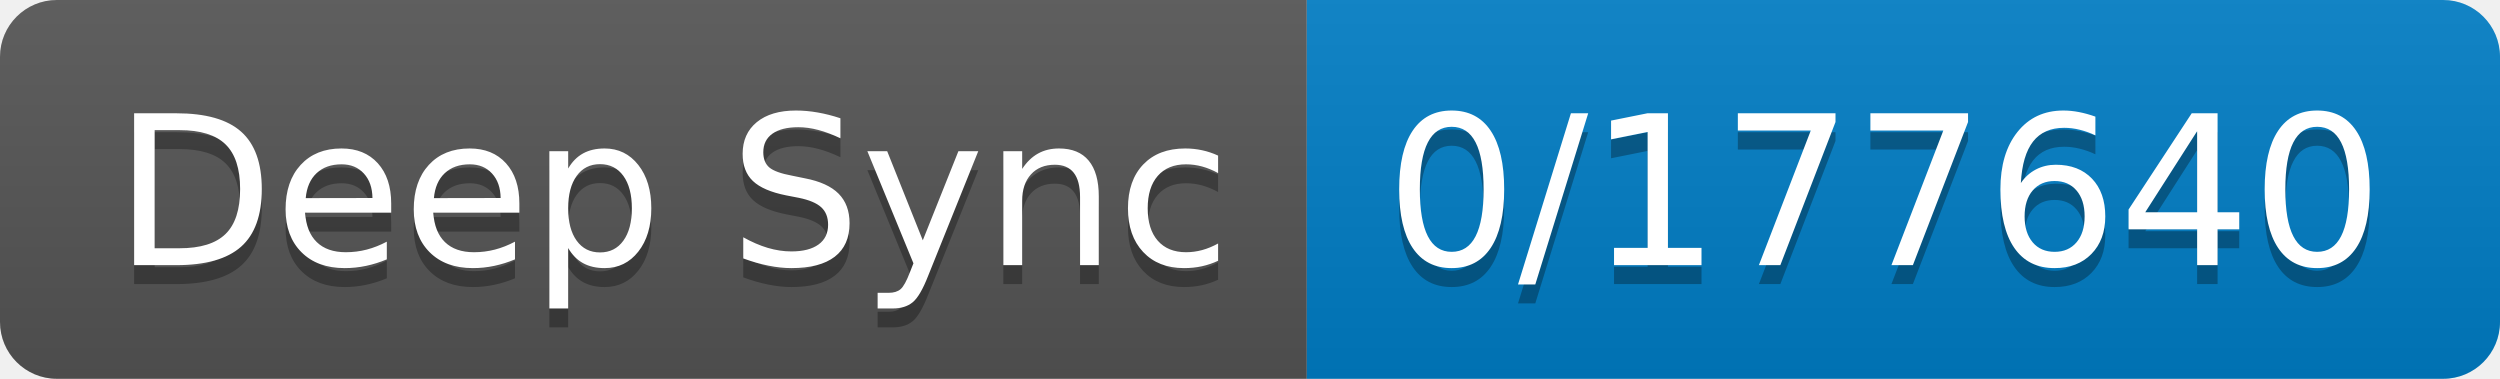
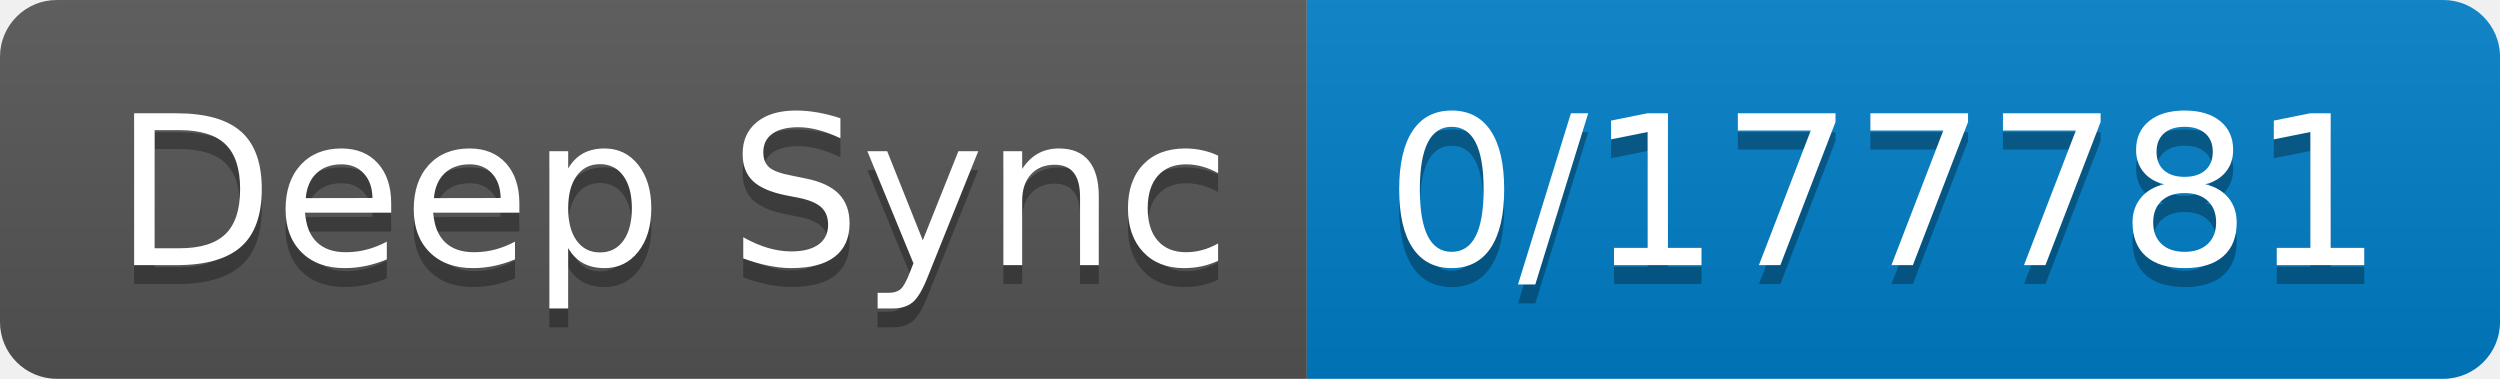
- <svg xmlns="http://www.w3.org/2000/svg" width="132" height="20" role="img" aria-label="Deep Sync: 0/177640">
+ <svg xmlns="http://www.w3.org/2000/svg" width="132" height="20" role="img" aria-label="Deep Sync: 0/177781">
  <linearGradient id="s" x2="0" y2="100%">
    <stop offset="0" stop-color="#bbb" stop-opacity=".1" />
    <stop offset="1" stop-opacity=".1" />
  </linearGradient>
  <clipPath id="r">
    <rect width="132" height="20" rx="3" fill="#fff" />
  </clipPath>
  <g clip-path="url(#r)">
    <rect width="69" height="20" fill="#555" />
    <rect x="69" width="63" height="20" fill="#007ec6" />
    <rect width="132" height="20" fill="url(#s)" />
  </g>
  <g fill="#fff" text-anchor="middle" font-family="Verdana,Geneva,DejaVu Sans,sans-serif" text-rendering="geometricPrecision" font-size="110">
    <text aria-hidden="true" x="355" y="150" fill="#010101" fill-opacity=".3" transform="scale(.1)" textLength="590">Deep Sync</text>
    <text x="355" y="140" transform="scale(.1)" fill="#fff" textLength="590">Deep Sync</text>
-     <text aria-hidden="true" x="995" y="150" fill="#010101" fill-opacity=".3" transform="scale(.1)" textLength="530">0/177640</text>
-     <text x="995" y="140" transform="scale(.1)" fill="#fff" textLength="530">0/177640</text>
+     <text aria-hidden="true" x="995" y="150" fill="#010101" fill-opacity=".3" transform="scale(.1)" textLength="530">0/177781</text>
+     <text x="995" y="140" transform="scale(.1)" fill="#fff" textLength="530">0/177781</text>
  </g>
</svg>
